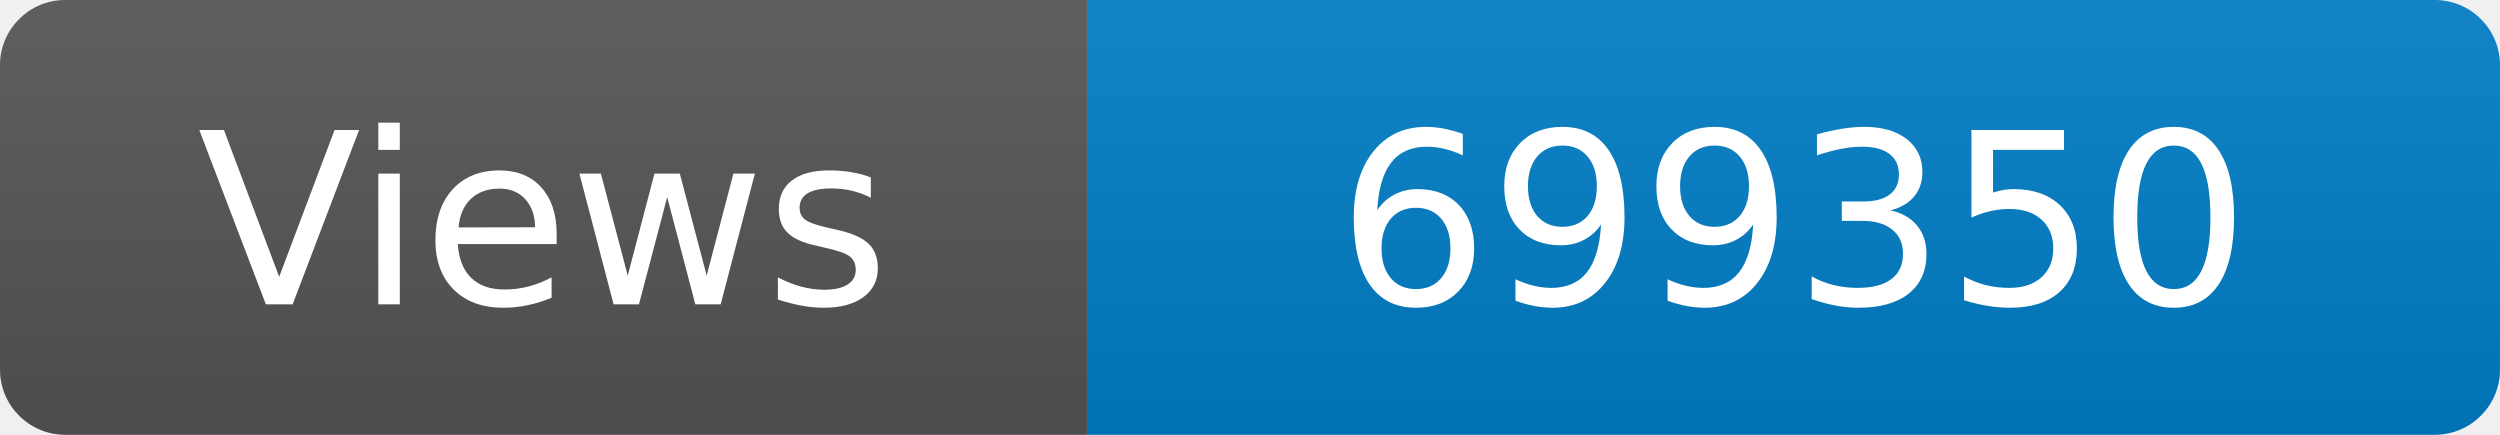
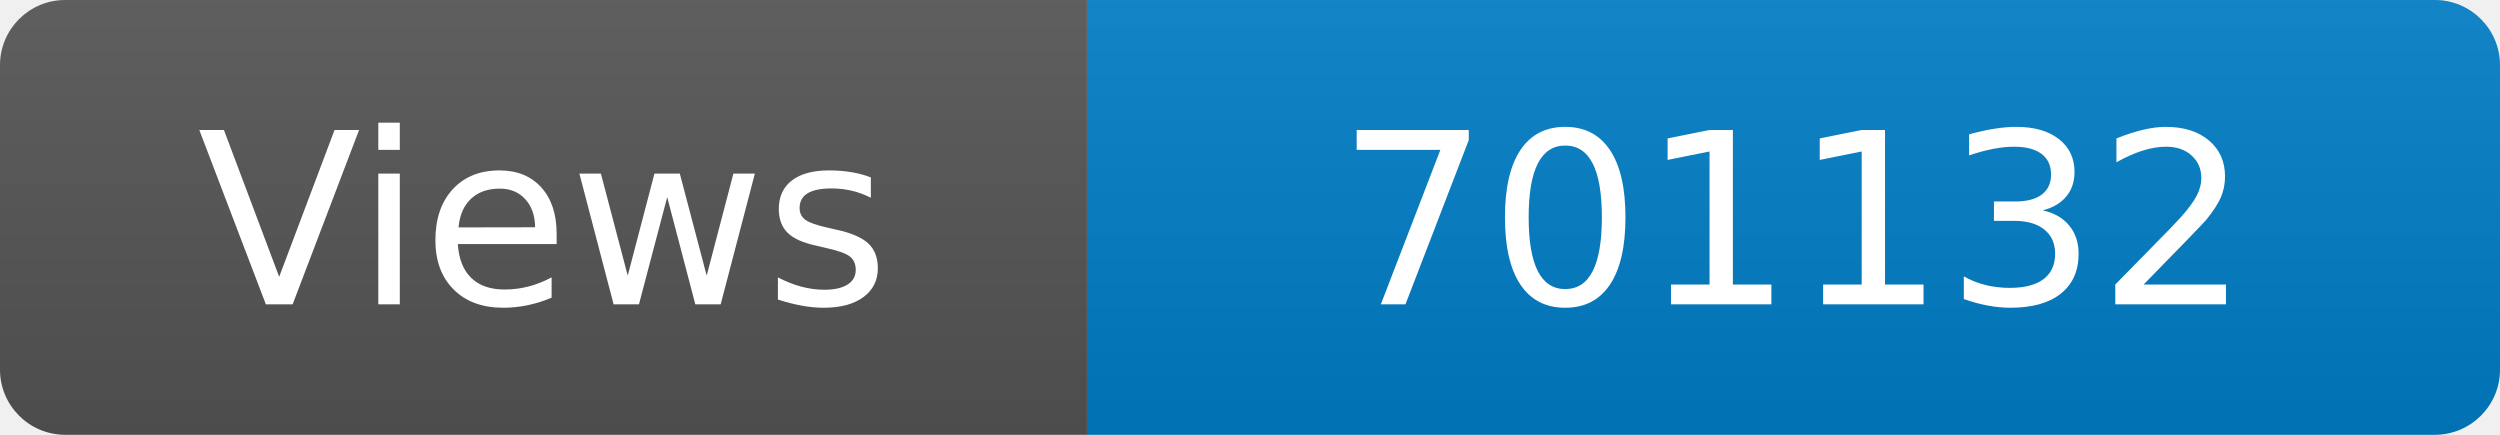
<svg xmlns="http://www.w3.org/2000/svg" width="115" height="20" role="img" aria-label="Maintained?: yes">
  <linearGradient id="s" x2="0" y2="100%">
    <stop offset="0" stop-color="#bbb" stop-opacity=".1" />
    <stop offset="1" stop-opacity=".1" />
  </linearGradient>
  <clipPath id="r">
    <rect width="115" height="20" rx="3" fill="#fff" />
  </clipPath>
  <g clip-path="url(#r)">
    <rect width="50" height="20" fill="#555" />
    <rect x="50" width="160" height="20" fill="#007ec6" />
    <rect width="115" height="20" fill="url(#s)" />
  </g>
  <g fill="#fff" text-anchor="middle" font-family="Verdana,Geneva,DejaVu Sans,sans-serif" font-size="110">
    <text x="250" y="140" transform="scale(.1)" fill="#fff">Views</text>
-     <text x="825" y="140" transform="scale(.1)" fill="#fff">699350</text>
+     <text x="825" y="140" transform="scale(.1)" fill="#fff">701132</text>
  </g>
</svg>
